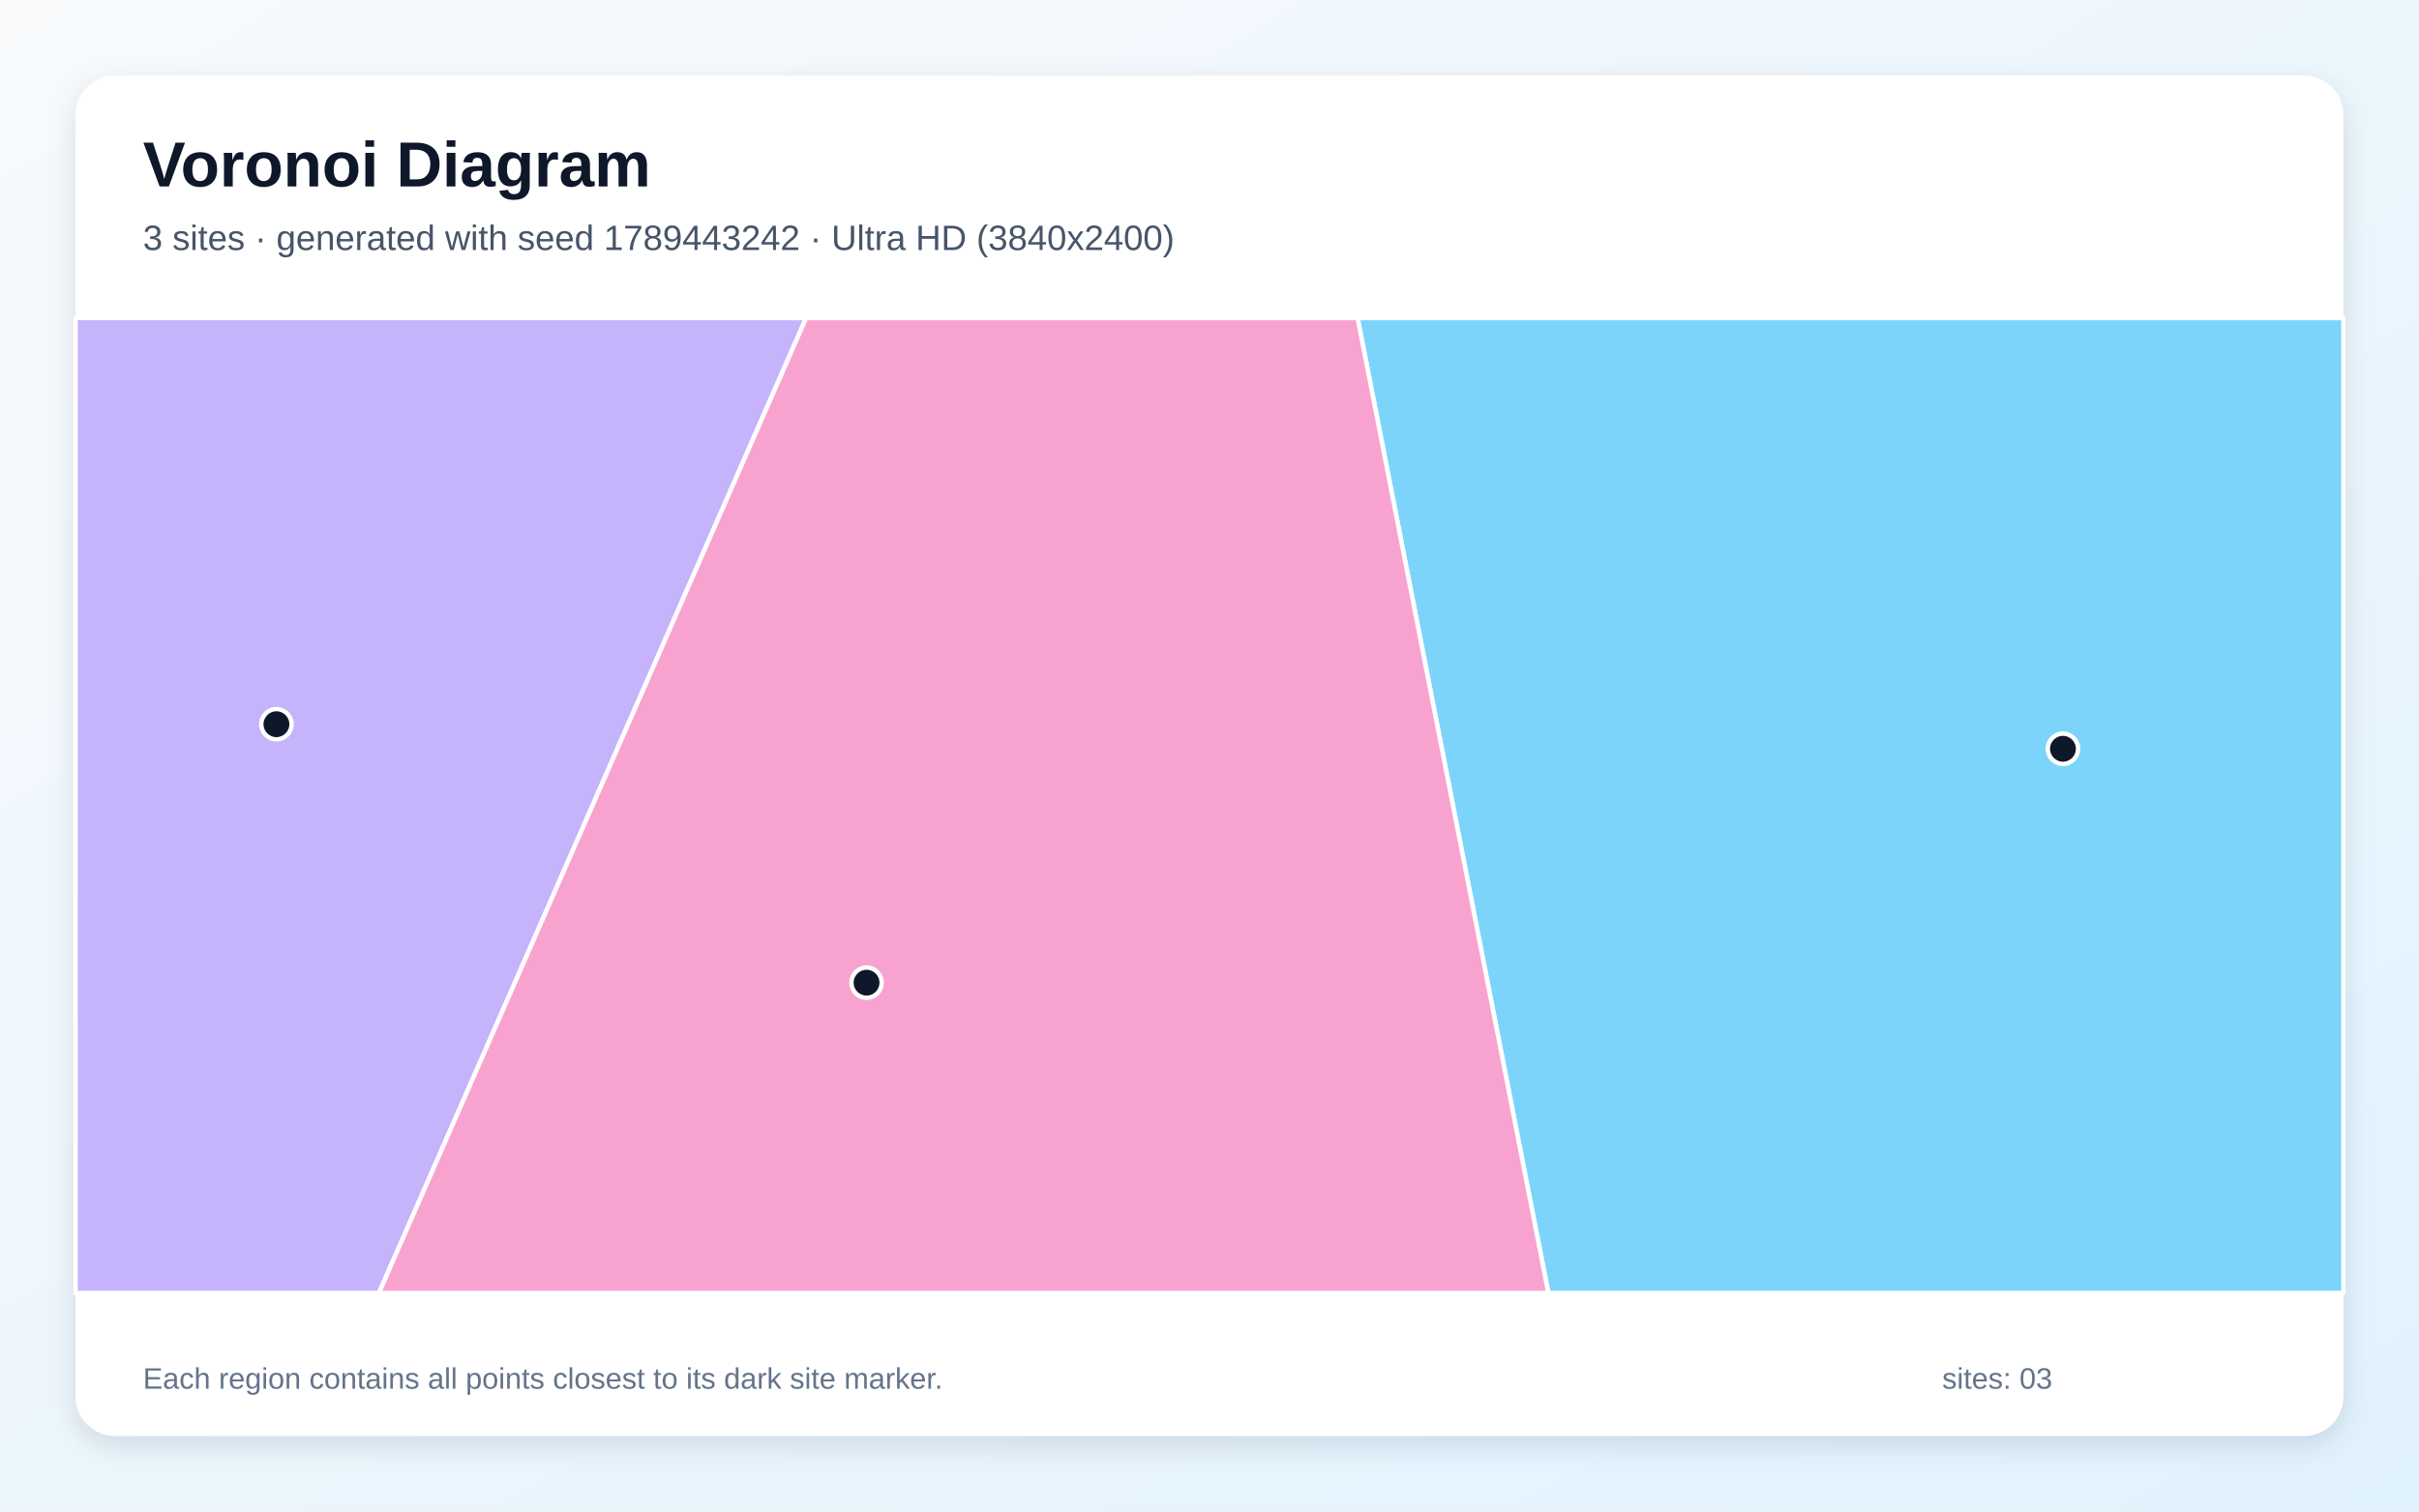
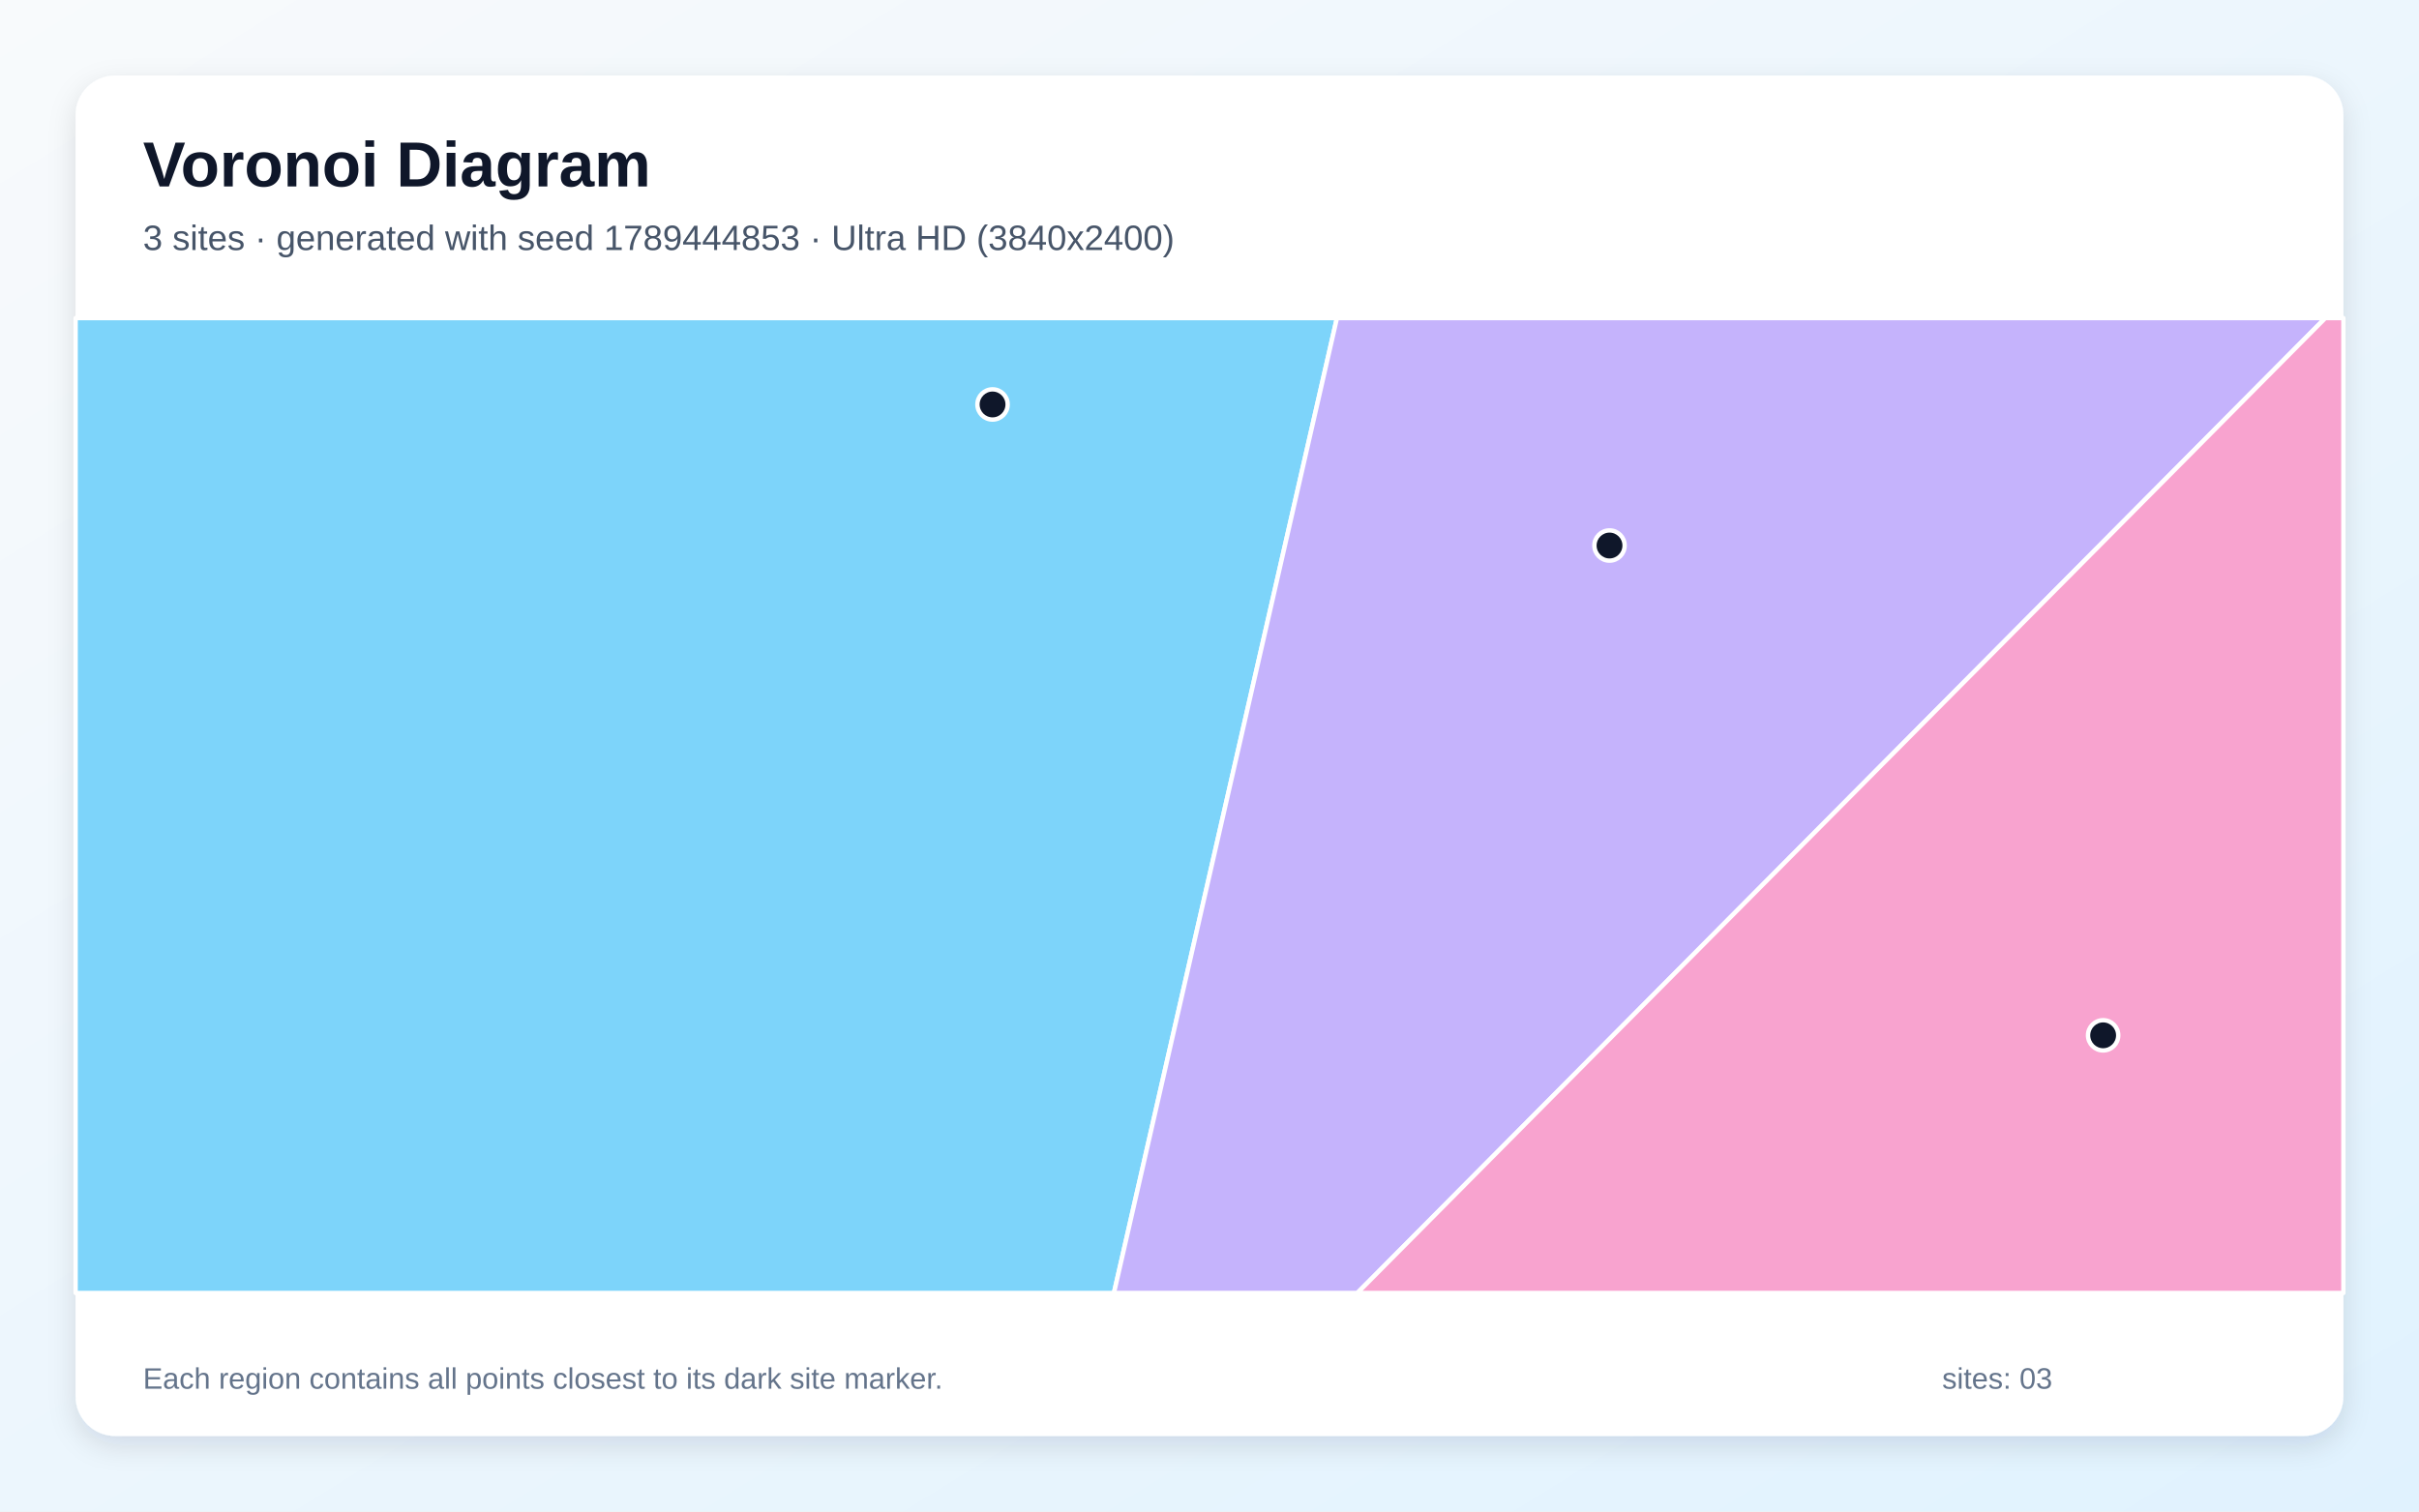
<svg xmlns="http://www.w3.org/2000/svg" width="3840" height="2400" viewBox="0 0 3840 2400" role="img" aria-labelledby="title description">
  <defs>
    <linearGradient id="background" x1="0" y1="0" x2="1" y2="1">
      <stop stop-color="#F8FAFC" />
      <stop offset="1" stop-color="#E0F2FE" />
    </linearGradient>
    <filter id="shadow" x="-5%" y="-5%" width="110%" height="110%">
      <feDropShadow dx="0" dy="15" stdDeviation="22" flood-color="#0F172A" flood-opacity=".12" />
    </filter>
  </defs>
  <rect width="3840" height="2400" fill="url(#background)" />
  <rect x="120" y="120" width="3600" height="2160" rx="63" fill="#FFFFFF" filter="url(#shadow)" />
  <g font-family="Arial, sans-serif">
    <text x="227" y="296" font-size="101" font-weight="700" fill="#0F172A">Voronoi Diagram</text>
-     <text x="227" y="397" font-size="56" fill="#475569">3 sites · generated with seed 1789443242 · Ultra HD (3840x2400)</text>
+     <text x="227" y="397" font-size="56" fill="#475569">3 sites · generated with seed 1789444853 · Ultra HD (3840x2400)</text>
  </g>
  <g stroke="#FFFFFF" stroke-width="7" stroke-linejoin="round">
-     <polygon points="2155.1,505.0 3720.0,505.0 3720.0,2053.0 2457.9,2053.0" fill="#38BDF8" fill-opacity="0.65" />
-     <polygon points="120.0,505.0 1279.6,505.0 601.5,2053.0 120.0,2053.0" fill="#A78BFA" fill-opacity="0.65" />
-     <polygon points="1279.6,505.0 2155.1,505.0 2457.9,2053.0 601.5,2053.0" fill="#F472B6" fill-opacity="0.65" />
+     <polygon points="120.0,505.0 2122.3,505.0 1768.3,2053.0 120.0,2053.0" fill="#38BDF8" fill-opacity="0.65" />
+     <polygon points="2122.3,505.0 3691.3,505.0 2154.7,2053.0 1768.3,2053.0" fill="#A78BFA" fill-opacity="0.65" />
+     <polygon points="3691.3,505.0 3720.0,505.0 3720.0,2053.0 2154.7,2053.0" fill="#F472B6" fill-opacity="0.65" />
  </g>
  <g>
-     <circle cx="3274.8" cy="1188.9" r="24" fill="#0F172A" stroke="#FFFFFF" stroke-width="7" />
-     <circle cx="438.8" cy="1149.9" r="24" fill="#0F172A" stroke="#FFFFFF" stroke-width="7" />
-     <circle cx="1375.6" cy="1560.3" r="24" fill="#0F172A" stroke="#FFFFFF" stroke-width="7" />
+     <circle cx="1575.6" cy="642.2" r="24" fill="#0F172A" stroke="#FFFFFF" stroke-width="7" />
+     <circle cx="2555.0" cy="866.2" r="24" fill="#0F172A" stroke="#FFFFFF" stroke-width="7" />
+     <circle cx="3338.6" cy="1643.9" r="24" fill="#0F172A" stroke="#FFFFFF" stroke-width="7" />
  </g>
  <g font-family="Arial, sans-serif" font-size="47" fill="#64748B">
    <text x="227" y="2205">Each region contains all points closest to its dark site marker.</text>
    <text x="3083" y="2205">sites: 03</text>
  </g>
</svg>
